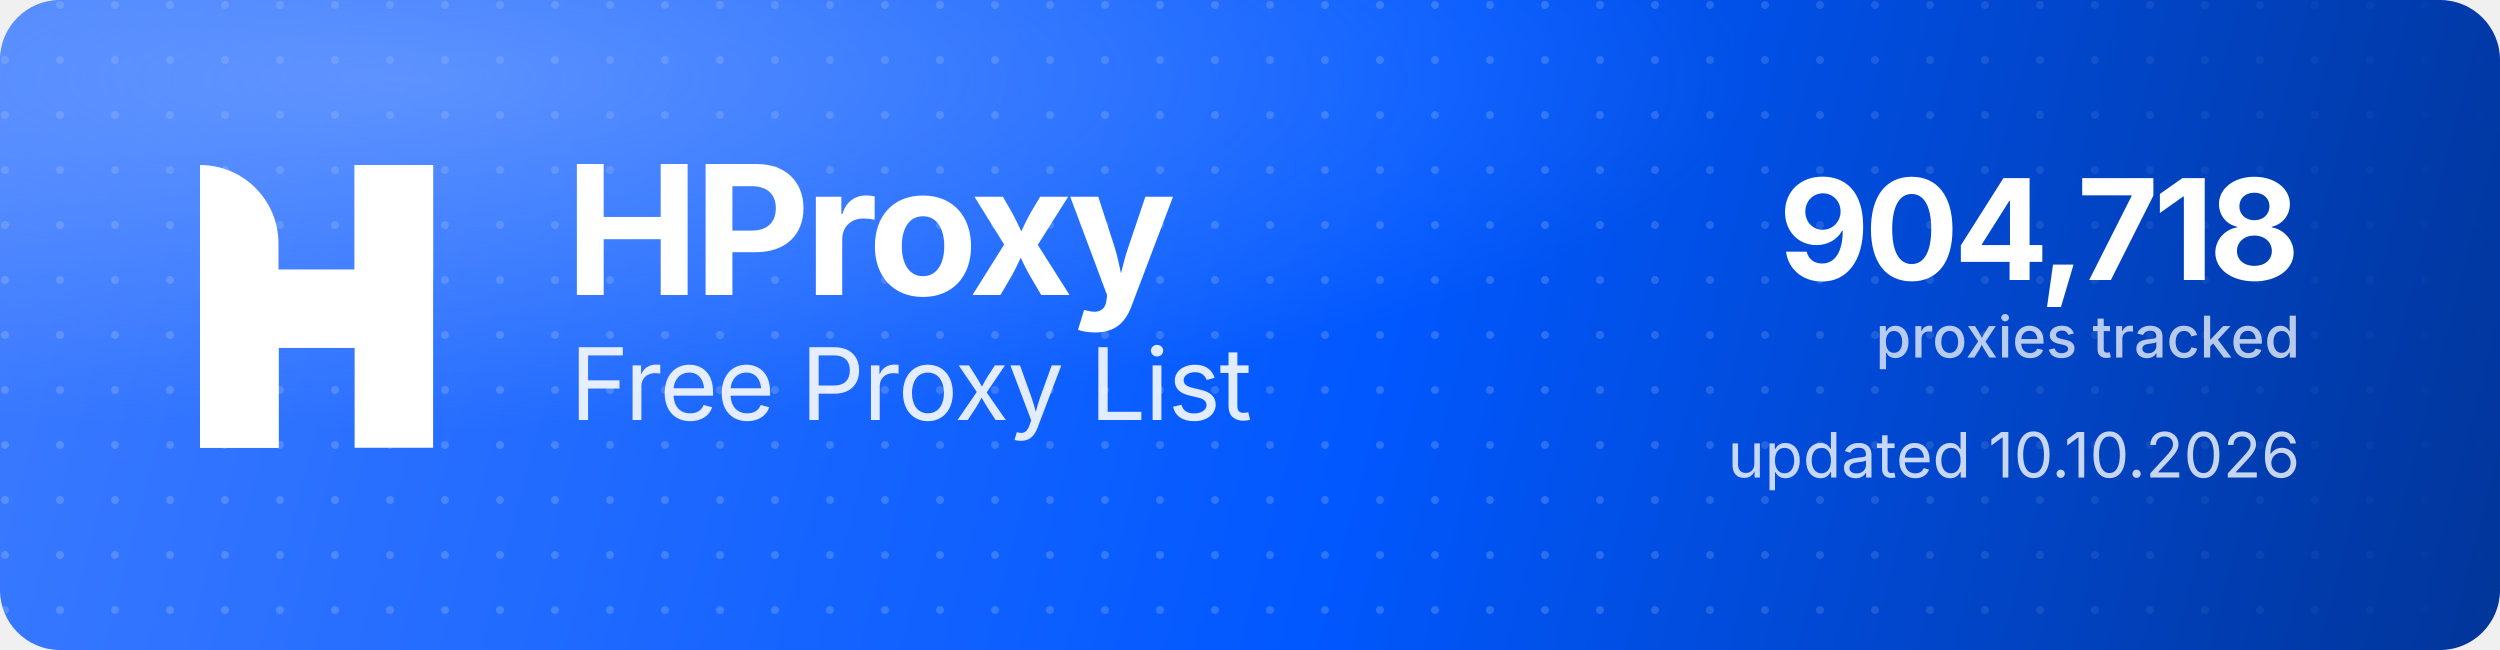
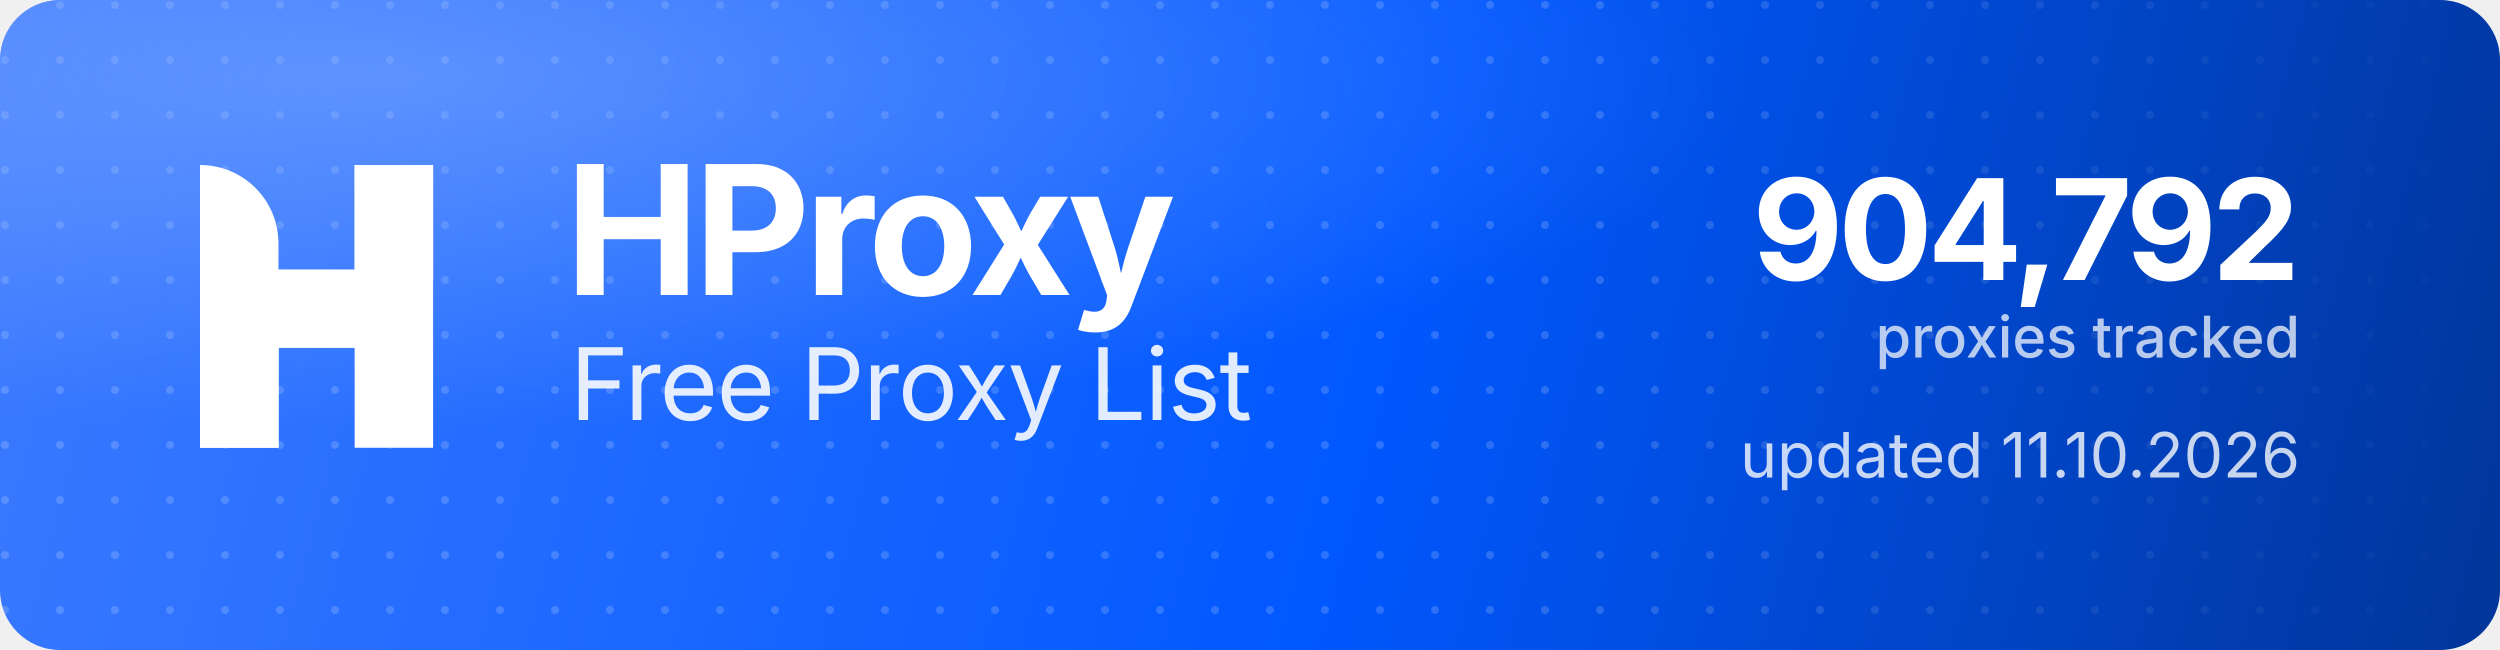
<svg xmlns="http://www.w3.org/2000/svg" width="1000" height="260" viewBox="0 0 1000 260" role="img" aria-label="HProxy Free Proxy List">
  <defs>
    <linearGradient id="hp-bg" x1="0" y1="0" x2="1000" y2="260" gradientUnits="userSpaceOnUse">
      <stop offset="0" stop-color="#3D7BFF" />
      <stop offset="0.55" stop-color="#0158FF" />
      <stop offset="1" stop-color="#013599" />
    </linearGradient>
    <radialGradient id="hp-glow" cx="0.16" cy="0.12" r="0.9">
      <stop offset="0" stop-color="#8FB4FF" stop-opacity="0.5" />
      <stop offset="0.6" stop-color="#8FB4FF" stop-opacity="0" />
    </radialGradient>
    <pattern id="hp-dots" width="22" height="22" patternUnits="userSpaceOnUse">
      <circle cx="2" cy="2" r="1.6" fill="#FFFFFF" fill-opacity="0.17" />
    </pattern>
    <linearGradient id="hp-dot-fade" x1="0" y1="0" x2="1000" y2="0" gradientUnits="userSpaceOnUse">
      <stop offset="0" stop-color="#FFFFFF" stop-opacity="1" />
      <stop offset="0.62" stop-color="#FFFFFF" stop-opacity="1" />
      <stop offset="1" stop-color="#FFFFFF" stop-opacity="0" />
    </linearGradient>
    <mask id="hp-dot-mask">
      <rect width="1000" height="260" fill="url(#hp-dot-fade)" />
    </mask>
  </defs>
  <rect width="1000" height="260" rx="24" fill="url(#hp-bg)" />
  <rect width="1000" height="260" rx="24" fill="url(#hp-dots)" mask="url(#hp-dot-mask)" />
  <rect width="1000" height="260" rx="24" fill="url(#hp-glow)" />
  <g transform="translate(80,66) scale(4.35)" fill="#FFFFFF">
    <path d="M0 0V0C3.985 0 7.216 3.231 7.216 7.216V26H0V0Z" />
    <rect x="14.219" width="7.216" height="26" />
    <path d="M7.235 26H0V15.971C0 12.455 2.851 9.604 6.367 9.604H14.22V0H21.437V10.453C21.437 13.97 18.586 16.82 15.069 16.82H7.235V26Z" />
  </g>
  <text x="226" y="118" font-family="'Geist','Inter','Segoe UI',system-ui,-apple-system,Helvetica,Arial,sans-serif" font-size="72" font-weight="700" letter-spacing="-2.3" fill="#FFFFFF">HProxy</text>
  <text x="228" y="168" font-family="'Geist','Inter','Segoe UI',system-ui,-apple-system,Helvetica,Arial,sans-serif" font-size="40" font-weight="400" letter-spacing="-0.5" fill="#FFFFFF" fill-opacity="0.88">Free Proxy List</text>
-   <text x="920" y="112" text-anchor="end" font-family="'Geist','Inter','Segoe UI',system-ui,-apple-system,Helvetica,Arial,sans-serif" font-size="56" font-weight="700" letter-spacing="-2" fill="#FFFFFF">904,718</text>
+   <text x="920" y="112" text-anchor="end" font-family="'Geist','Inter','Segoe UI',system-ui,-apple-system,Helvetica,Arial,sans-serif" font-size="56" font-weight="700" letter-spacing="-2" fill="#FFFFFF">904,792</text>
  <text x="920" y="143" text-anchor="end" font-family="'Geist','Inter','Segoe UI',system-ui,-apple-system,Helvetica,Arial,sans-serif" font-size="23" font-weight="500" fill="#FFFFFF" fill-opacity="0.72">proxies tracked</text>
-   <text x="920" y="191" text-anchor="end" font-family="'Geist','Inter','Segoe UI',system-ui,-apple-system,Helvetica,Arial,sans-serif" font-size="25" font-weight="400" fill="#FFFFFF" fill-opacity="0.78">updated 10.10.2026</text>
+   <text x="920" y="191" text-anchor="end" font-family="'Geist','Inter','Segoe UI',system-ui,-apple-system,Helvetica,Arial,sans-serif" font-size="25" font-weight="400" fill="#FFFFFF" fill-opacity="0.78">updated 11.10.2026</text>
</svg>
